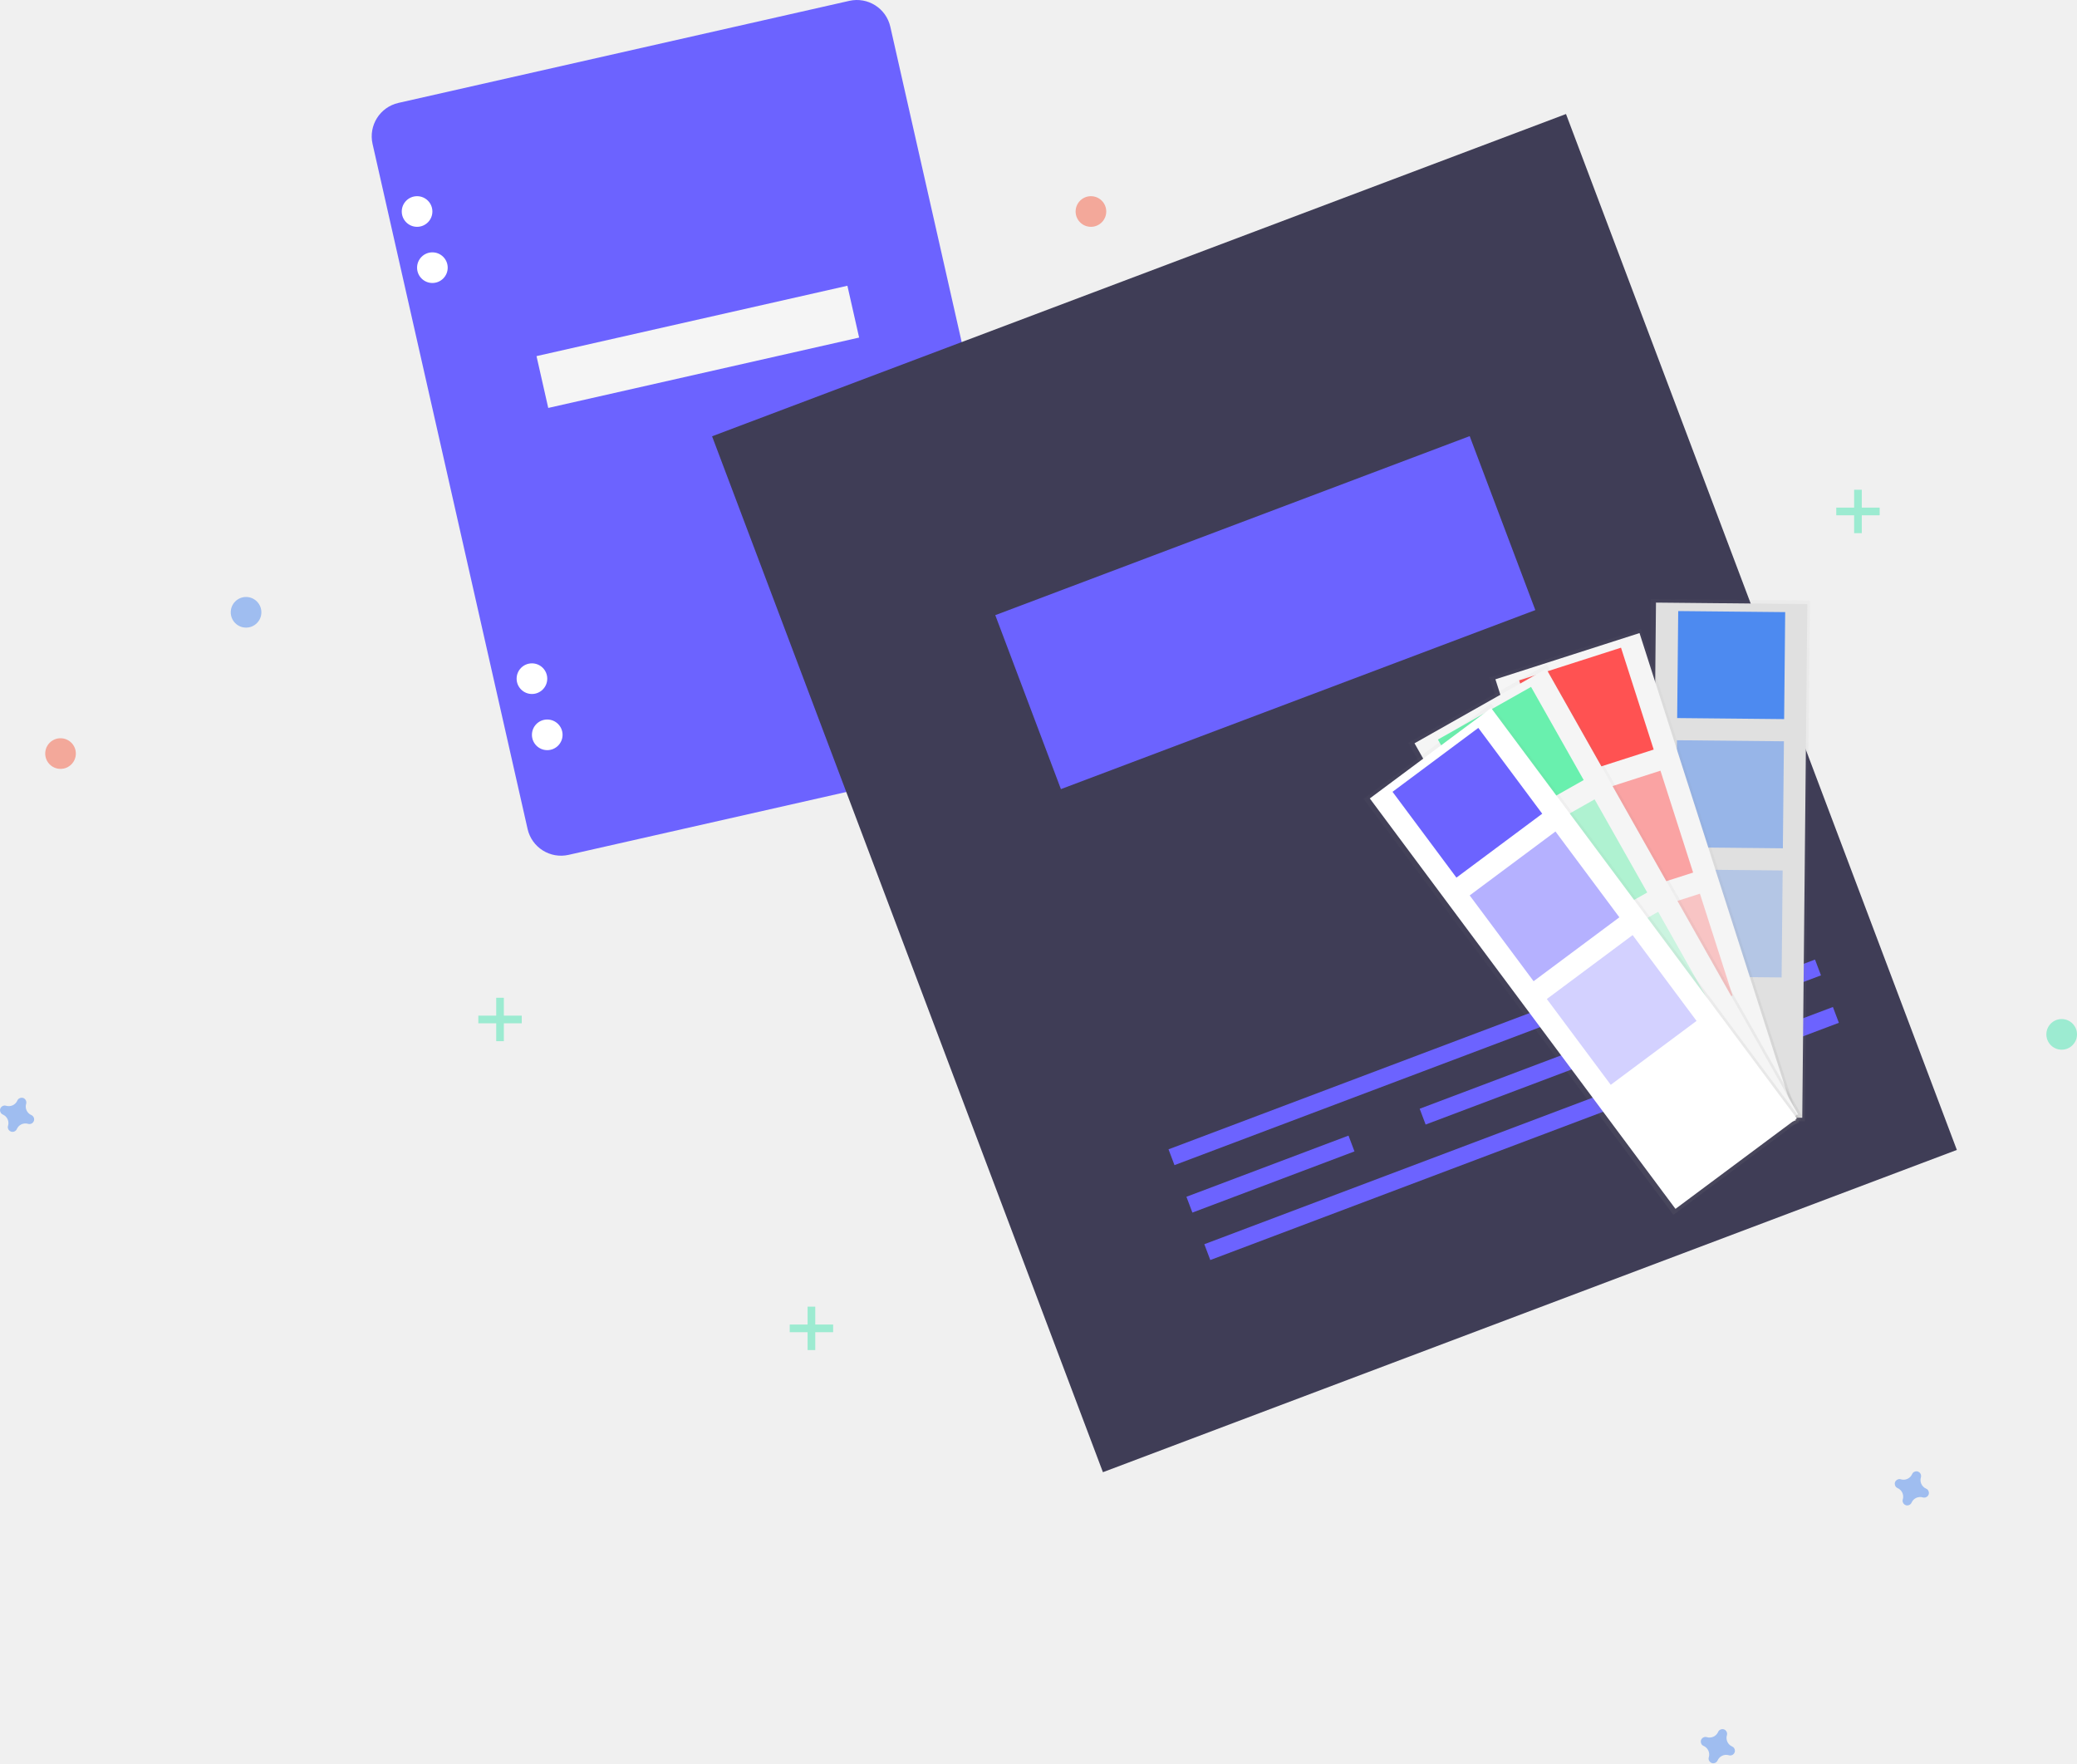
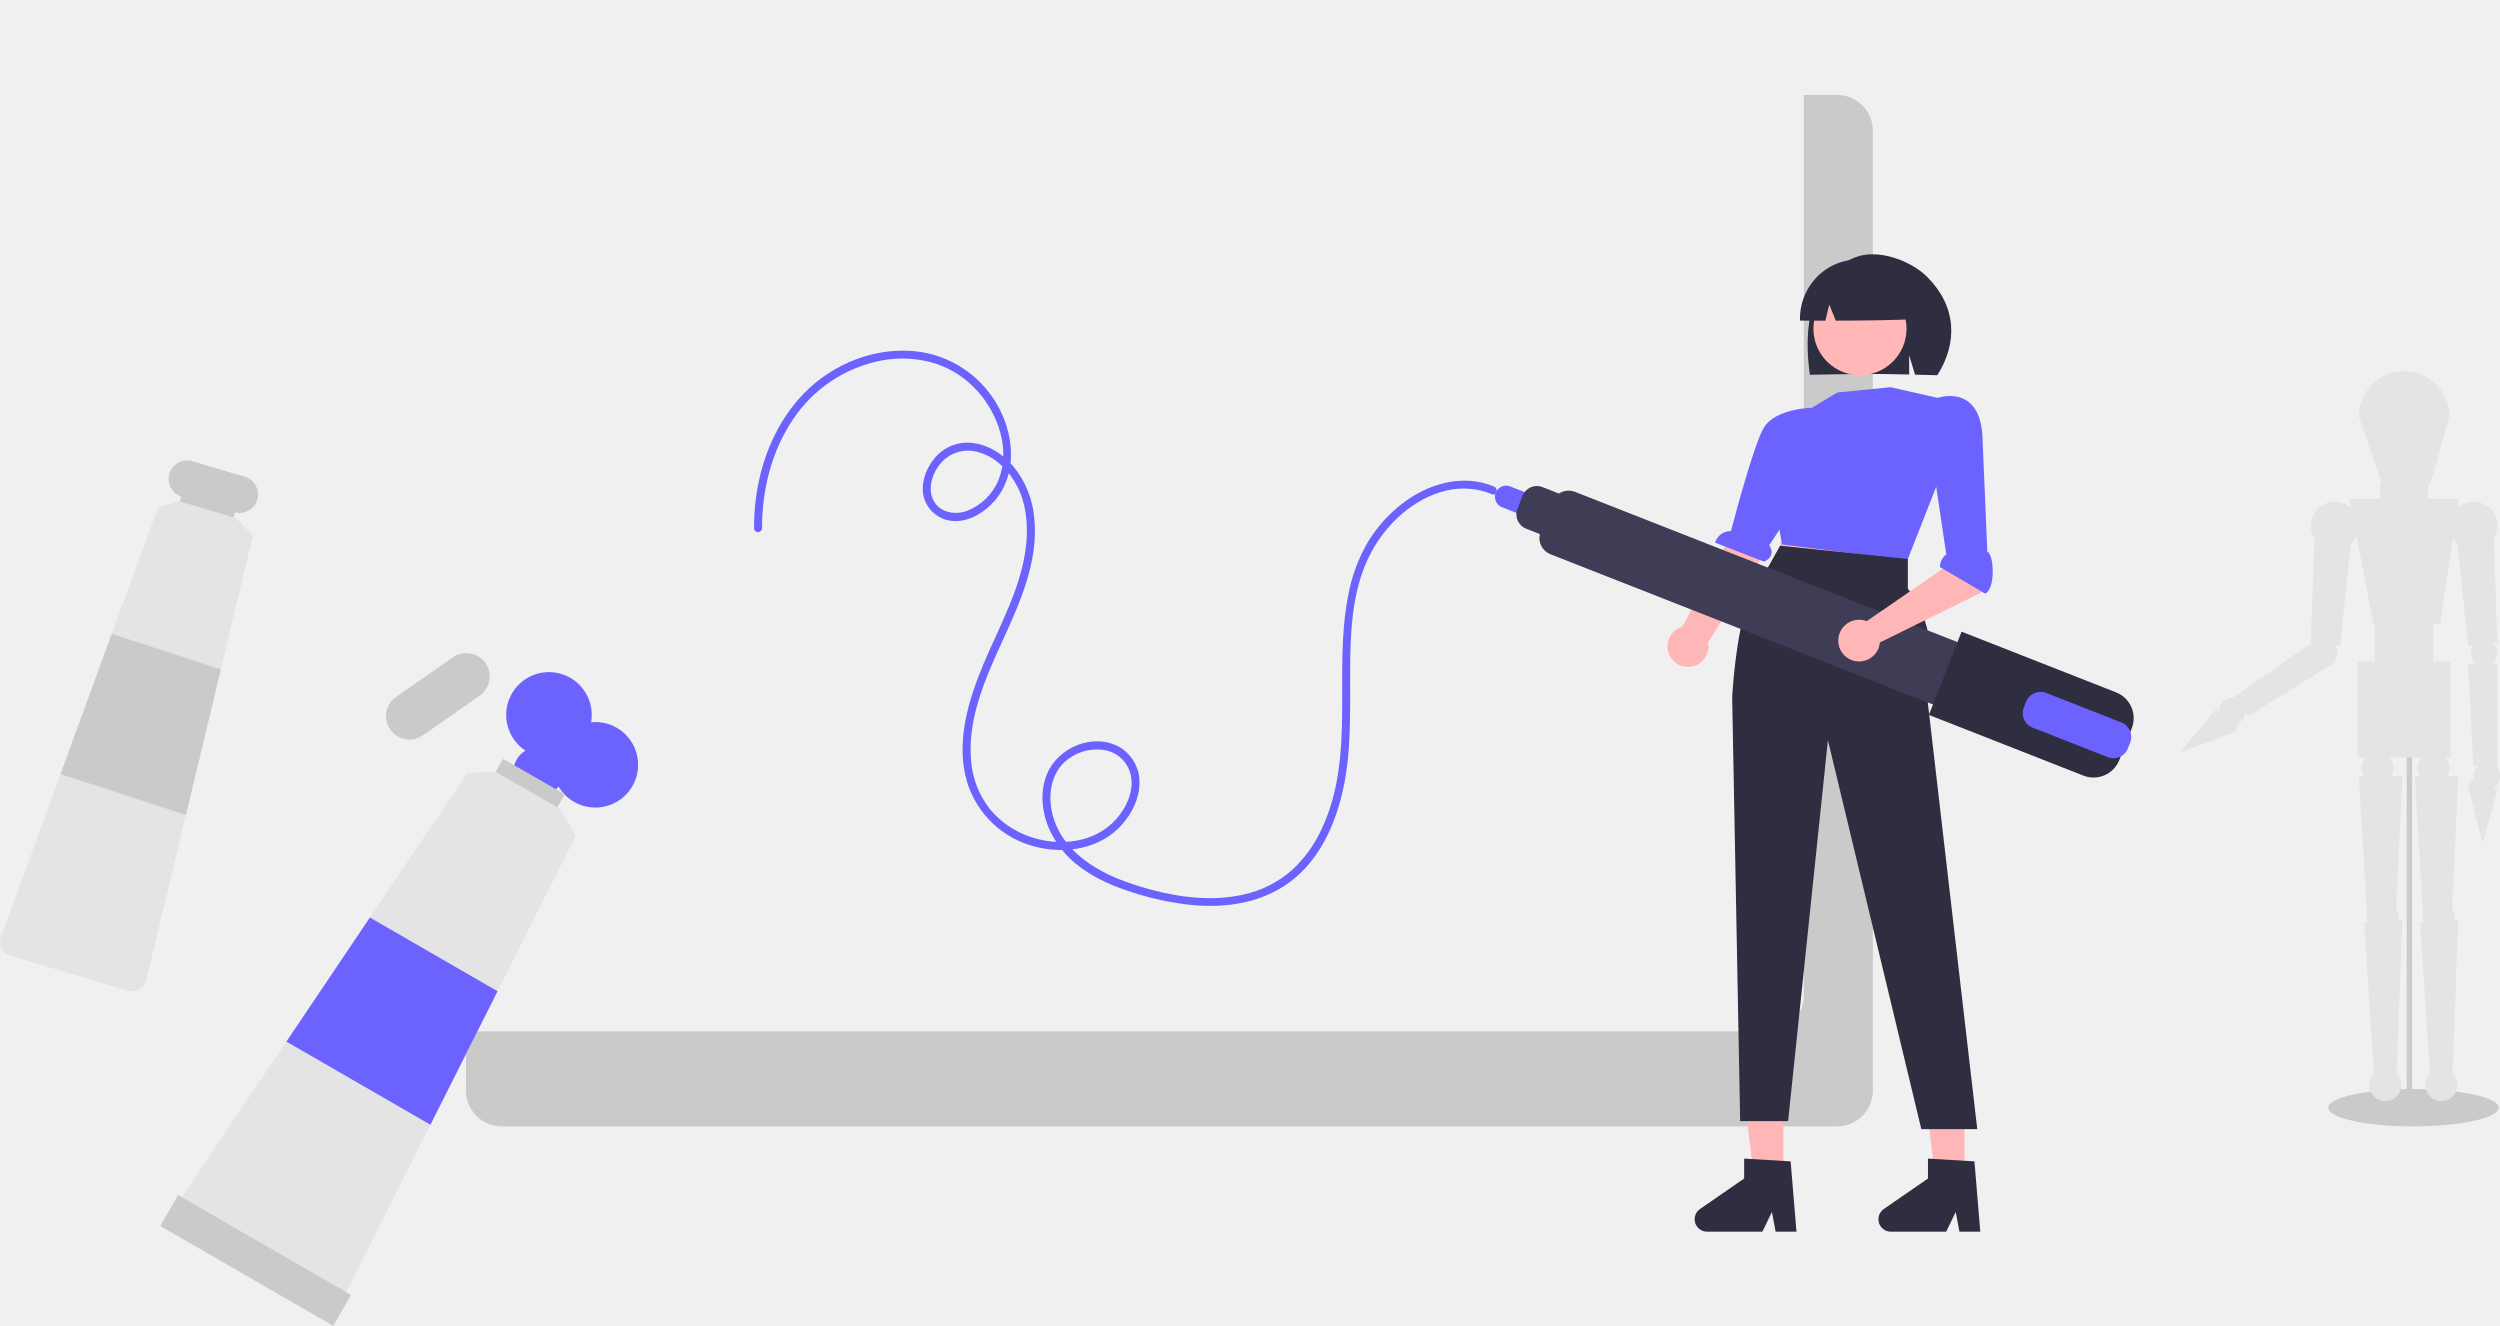
- <svg xmlns="http://www.w3.org/2000/svg" xmlns:xlink="http://www.w3.org/1999/xlink" id="f31880e0-b367-484e-a419-f98cd1dead11" data-name="Layer 1" width="813.716" height="690.73" viewBox="0 0 813.716 690.73">
-   <defs>
-     <linearGradient id="a85ba63f-8549-4f69-990e-10de2daaa97e" x1="605.019" y1="672.369" x2="605.019" y2="468.407" gradientTransform="translate(1440.445 -163.4341) rotate(90)" gradientUnits="userSpaceOnUse">
-       <stop offset="0" stop-color="gray" stop-opacity="0.25" />
-       <stop offset="0.535" stop-color="gray" stop-opacity="0.12" />
-       <stop offset="1" stop-color="gray" stop-opacity="0.1" />
-     </linearGradient>
-     <linearGradient id="fdf4694c-a3d1-47e0-8113-61d7fbddb30b" x1="595.382" y1="777.132" x2="595.382" y2="573.931" gradientTransform="translate(241.9772 -218.25)" xlink:href="#a85ba63f-8549-4f69-990e-10de2daaa97e" />
-     <linearGradient id="ad62446a-526e-4d60-a026-0c607e66ba72" x1="562.29" y1="792.261" x2="562.29" y2="589.059" gradientTransform="translate(259.712 -221.9348)" xlink:href="#a85ba63f-8549-4f69-990e-10de2daaa97e" />
-     <linearGradient id="a55ec3fc-d644-4cb8-8fe1-ec8babf6d4d9" x1="546.388" y1="810.629" x2="546.388" y2="607.427" gradientTransform="translate(266.6499 -228.638)" xlink:href="#a85ba63f-8549-4f69-990e-10de2daaa97e" />
-   </defs>
-   <rect x="366.904" y="121.232" width="207.972" height="302.01" rx="13.435" transform="translate(-241.6191 6.02203) rotate(-12.75221)" fill="#6c63ff" />
-   <circle cx="163.399" cy="82.853" r="6" fill="#fff" />
-   <circle cx="169.399" cy="104.853" r="6" fill="#fff" />
-   <circle cx="208.399" cy="265.853" r="6" fill="#fff" />
-   <circle cx="214.399" cy="287.853" r="6" fill="#fff" />
-   <rect x="404.091" y="230.098" width="124.876" height="20.813" transform="translate(-234.7221 4.27656) rotate(-12.75221)" fill="#f5f5f5" />
-   <rect x="537.16" y="198.456" width="357.573" height="433.723" transform="matrix(0.93561, -0.35305, 0.35305, 0.93561, -293.6657, 174.8728)" fill="#3f3d56" />
-   <rect x="646.937" y="526.299" width="160.577" height="6.622" transform="translate(-333.2898 186.2146) rotate(-20.67386)" fill="#6c63ff" />
-   <rect x="657.659" y="545.353" width="263.213" height="6.622" transform="translate(-336.0217 209.3449) rotate(-20.67386)" fill="#6c63ff" />
-   <rect x="832.684" y="473.698" width="67.873" height="6.622" transform="translate(-305.7431 232.0404) rotate(-20.67386)" fill="#6c63ff" />
-   <rect x="656.935" y="561.249" width="67.873" height="6.622" transform="translate(-347.97 175.6306) rotate(-20.67386)" fill="#6c63ff" />
-   <rect x="748.316" y="526.767" width="67.873" height="6.622" transform="translate(-329.9116 205.672) rotate(-20.67386)" fill="#6c63ff" />
-   <rect x="839.697" y="492.284" width="67.873" height="6.622" transform="translate(-311.8532 235.7133) rotate(-20.67386)" fill="#6c63ff" />
-   <rect x="589.528" y="308.196" width="198.652" height="72.839" transform="translate(-270.449 160.7548) rotate(-20.67386)" fill="#6c63ff" />
-   <g opacity="0.5">
-     <rect x="726.399" y="191.853" width="3" height="17" fill="#47e6b1" />
-     <rect x="919.541" y="296.489" width="3" height="17" transform="translate(1032.888 -720.6875) rotate(90)" fill="#47e6b1" />
-   </g>
-   <g opacity="0.5">
-     <rect x="194.399" y="390.853" width="3" height="17" fill="#47e6b1" />
-     <rect x="387.541" y="495.489" width="3" height="17" transform="translate(699.8877 10.31252) rotate(90)" fill="#47e6b1" />
-   </g>
-   <g opacity="0.5">
-     <rect x="316.399" y="511.853" width="3" height="17" fill="#47e6b1" />
-     <rect x="509.541" y="616.489" width="3" height="17" transform="translate(942.8877 9.31252) rotate(90)" fill="#47e6b1" />
-   </g>
-   <path d="M947.749,687.783a3.675,3.675,0,0,1-2.047-4.441,1.766,1.766,0,0,0,.08-.408h0a1.843,1.843,0,0,0-3.31-1.221h0a1.766,1.766,0,0,0-.204.362,3.675,3.675,0,0,1-4.441,2.047,1.767,1.767,0,0,0-.408-.08h0a1.843,1.843,0,0,0-1.221,3.31h0a1.767,1.767,0,0,0,.362.204,3.675,3.675,0,0,1,2.047,4.441,1.766,1.766,0,0,0-.08.408h0a1.843,1.843,0,0,0,3.31,1.221h0a1.766,1.766,0,0,0,.204-.362,3.675,3.675,0,0,1,4.441-2.047,1.766,1.766,0,0,0,.408.08h0a1.843,1.843,0,0,0,1.221-3.31h0A1.766,1.766,0,0,0,947.749,687.783Z" transform="translate(-193.1418 -104.635)" fill="#4d8af0" opacity="0.5" />
-   <path d="M871.749,788.783a3.675,3.675,0,0,1-2.047-4.441,1.766,1.766,0,0,0,.08-.408h0a1.843,1.843,0,0,0-3.31-1.221h0a1.766,1.766,0,0,0-.204.362,3.675,3.675,0,0,1-4.441,2.047,1.767,1.767,0,0,0-.408-.08h0a1.843,1.843,0,0,0-1.221,3.31h0a1.767,1.767,0,0,0,.362.204,3.675,3.675,0,0,1,2.047,4.441,1.766,1.766,0,0,0-.08.408h0a1.843,1.843,0,0,0,3.31,1.221h0a1.766,1.766,0,0,0,.204-.362,3.675,3.675,0,0,1,4.441-2.047,1.766,1.766,0,0,0,.408.08h0a1.843,1.843,0,0,0,1.221-3.31h0A1.766,1.766,0,0,0,871.749,788.783Z" transform="translate(-193.1418 -104.635)" fill="#4d8af0" opacity="0.5" />
-   <path d="M205.431,541.445a3.675,3.675,0,0,1-2.047-4.441,1.766,1.766,0,0,0,.08-.408h0a1.843,1.843,0,0,0-3.31-1.221h0a1.766,1.766,0,0,0-.204.362,3.675,3.675,0,0,1-4.441,2.047,1.766,1.766,0,0,0-.408-.08h0a1.843,1.843,0,0,0-1.221,3.31h0a1.766,1.766,0,0,0,.362.204,3.675,3.675,0,0,1,2.047,4.441,1.767,1.767,0,0,0-.08.408h0a1.843,1.843,0,0,0,3.31,1.221h0a1.766,1.766,0,0,0,.204-.362,3.675,3.675,0,0,1,4.441-2.047,1.766,1.766,0,0,0,.408.08h0a1.843,1.843,0,0,0,1.221-3.31h0A1.766,1.766,0,0,0,205.431,541.445Z" transform="translate(-193.1418 -104.635)" fill="#4d8af0" opacity="0.5" />
-   <circle cx="427.399" cy="82.853" r="6" fill="#f55f44" opacity="0.5" />
-   <circle cx="96.399" cy="239.853" r="6" fill="#4d8af0" opacity="0.5" />
-   <circle cx="807.716" cy="405.192" r="6" fill="#47e6b1" opacity="0.5" />
-   <circle cx="23.716" cy="295.192" r="6" fill="#f55f44" opacity="0.5" />
-   <g opacity="0.5">
-     <rect x="768.076" y="410.405" width="203.962" height="62.358" transform="translate(226.8031 1202.625) rotate(-89.43704)" fill="url(#a85ba63f-8549-4f69-990e-10de2daaa97e)" />
-   </g>
-   <rect x="840.922" y="340.973" width="59.291" height="201.233" transform="translate(-188.761 -113.1673) rotate(0.56296)" fill="#e0e0e0" />
-   <rect x="850.417" y="344.213" width="41.913" height="41.913" transform="translate(-189.5118 -113.1789) rotate(0.56296)" fill="#4d8af0" />
-   <rect x="849.92" y="394.813" width="41.913" height="41.913" transform="translate(-189.0147 -113.1716) rotate(0.56296)" fill="#4d8af0" opacity="0.5" />
-   <rect x="849.423" y="445.413" width="41.913" height="41.913" transform="translate(-188.5175 -113.1643) rotate(0.56296)" fill="#4d8af0" opacity="0.3" />
-   <g opacity="0.5">
-     <rect x="806.183" y="355.683" width="62.358" height="203.202" transform="matrix(0.95222, -0.30542, 0.30542, 0.95222, -292.7952, 172.9655)" fill="url(#fdf4694c-a3d1-47e0-8113-61d7fbddb30b)" />
-   </g>
-   <rect x="808.203" y="356.891" width="59.291" height="200.473" transform="translate(-292.7242 173.1067) rotate(-17.78365)" fill="#f5f5f5" />
-   <rect x="793.702" y="363.749" width="41.913" height="41.913" transform="translate(-271.7128 162.5635) rotate(-17.78365)" fill="#ff5252" />
-   <rect x="809.157" y="411.934" width="41.913" height="41.913" transform="translate(-285.6909 169.5862) rotate(-17.78365)" fill="#ff5252" opacity="0.5" />
-   <rect x="824.613" y="460.118" width="41.913" height="41.913" transform="translate(-299.6691 176.609) rotate(-17.78365)" fill="#ff5252" opacity="0.3" />
-   <g opacity="0.5">
-     <rect x="790.823" y="367.124" width="62.358" height="203.202" transform="translate(-317.3839 360.5426) rotate(-29.47802)" fill="url(#ad62446a-526e-4d60-a026-0c607e66ba72)" />
-   </g>
-   <rect x="792.801" y="368.237" width="59.291" height="200.474" transform="translate(-317.2026 360.729) rotate(-29.47802)" fill="#f5f5f5" />
-   <rect x="764.078" y="381.312" width="41.913" height="41.913" transform="translate(-289.4671 333.7483) rotate(-29.47802)" fill="#69f0ae" />
-   <rect x="788.979" y="425.364" width="41.913" height="41.913" transform="translate(-307.9208 351.7044) rotate(-29.47802)" fill="#69f0ae" opacity="0.5" />
-   <rect x="813.88" y="469.415" width="41.913" height="41.913" transform="translate(-326.3745 369.6606) rotate(-29.47802)" fill="#69f0ae" opacity="0.3" />
-   <g opacity="0.5">
-     <rect x="781.859" y="378.789" width="62.358" height="203.202" transform="translate(-319.1042 476.1707) rotate(-36.68101)" fill="url(#a55ec3fc-d644-4cb8-8fe1-ec8babf6d4d9)" />
-   </g>
-   <rect x="783.802" y="379.848" width="59.291" height="200.474" transform="translate(-318.8407 476.3551) rotate(-36.68101)" fill="#fff" />
-   <rect x="747.066" y="398.142" width="41.913" height="41.913" transform="translate(-291.4058 437.1427) rotate(-36.68101)" fill="#6c63ff" />
-   <rect x="777.293" y="438.724" width="41.913" height="41.913" transform="translate(-309.6618 463.2358) rotate(-36.68101)" fill="#6c63ff" opacity="0.5" />
-   <rect x="807.521" y="479.306" width="41.913" height="41.913" transform="translate(-327.9177 489.3288) rotate(-36.68101)" fill="#6c63ff" opacity="0.3" />
+ <svg xmlns="http://www.w3.org/2000/svg" id="bf9dc0e4-8833-48d6-b723-5029900933fc" data-name="Layer 1" width="938.457" height="497.706" viewBox="0 0 938.457 497.706">
+   <path d="M820.385,236.787H319.117A13.426,13.426,0,0,0,305.691,250.213V610.542a13.426,13.426,0,0,0,13.426,13.426H820.385a13.426,13.426,0,0,0,13.426-13.426V250.213A13.426,13.426,0,0,0,820.385,236.787Zm-487.154,21.06a6.48,6.48,0,1,1,6.48-6.48A6.48,6.48,0,0,1,333.231,257.847Zm38.88,0a6.48,6.48,0,1,1,6.48-6.48A6.48,6.48,0,0,1,372.111,257.847Zm38.88,0a6.48,6.48,0,1,1,6.48-6.48A6.48,6.48,0,0,1,410.991,257.847Zm38.88,0a6.48,6.48,0,1,1,6.48-6.48A6.48,6.48,0,0,1,449.871,257.847Zm38.88,0a6.48,6.48,0,1,1,6.48-6.48A6.48,6.48,0,0,1,488.751,257.847Zm38.88,0a6.48,6.48,0,1,1,6.48-6.48A6.48,6.48,0,0,1,527.631,257.847Zm38.88,0a6.48,6.48,0,1,1,6.48-6.48A6.48,6.48,0,0,1,566.511,257.847Zm38.88,0a6.48,6.48,0,1,1,6.48-6.48A6.48,6.48,0,0,1,605.391,257.847Zm38.88,0a6.48,6.48,0,1,1,6.48-6.48A6.48,6.48,0,0,1,644.271,257.847Zm38.88,0a6.48,6.48,0,1,1,6.48-6.48A6.48,6.48,0,0,1,683.151,257.847Zm38.88,0a6.48,6.48,0,1,1,6.48-6.48A6.48,6.48,0,0,1,722.031,257.847Zm38.88,0a6.48,6.48,0,1,1,6.48-6.48A6.48,6.48,0,0,1,760.911,257.847Zm38.88,0a6.48,6.48,0,1,1,6.48-6.48A6.48,6.48,0,0,1,799.791,257.847Z" transform="translate(-130.7715 -201.1471)" fill="#cacaca" />
+   <path d="M794.465,201.147H293.197A13.426,13.426,0,0,0,279.771,214.573V574.902a13.426,13.426,0,0,0,13.426,13.426H794.465a13.426,13.426,0,0,0,13.426-13.426V214.573A13.426,13.426,0,0,0,794.465,201.147Zm-487.154,21.06a6.48,6.48,0,1,1,6.48-6.48A6.48,6.48,0,0,1,307.311,222.207Zm38.88,0a6.48,6.48,0,1,1,6.48-6.48A6.48,6.48,0,0,1,346.191,222.207Zm38.88,0a6.48,6.48,0,1,1,6.48-6.48A6.48,6.48,0,0,1,385.071,222.207Zm38.88,0a6.48,6.48,0,1,1,6.48-6.48A6.48,6.48,0,0,1,423.951,222.207Zm38.88,0a6.48,6.48,0,1,1,6.48-6.48A6.48,6.48,0,0,1,462.831,222.207Zm38.88,0a6.48,6.48,0,1,1,6.48-6.48A6.48,6.48,0,0,1,501.711,222.207Zm38.88,0a6.48,6.48,0,1,1,6.48-6.48A6.48,6.48,0,0,1,540.591,222.207Zm38.88,0a6.48,6.48,0,1,1,6.48-6.48A6.48,6.48,0,0,1,579.471,222.207Zm38.88,0a6.48,6.48,0,1,1,6.48-6.48A6.48,6.48,0,0,1,618.351,222.207Zm38.88,0a6.48,6.48,0,1,1,6.48-6.48A6.48,6.48,0,0,1,657.231,222.207Zm38.88,0a6.48,6.48,0,1,1,6.48-6.48A6.48,6.48,0,0,1,696.111,222.207Zm38.88,0a6.48,6.48,0,1,1,6.48-6.48A6.48,6.48,0,0,1,734.991,222.207Zm38.88,0a6.48,6.48,0,1,1,6.48-6.48A6.48,6.48,0,0,1,773.871,222.207Z" transform="translate(-130.7715 -201.1471)" fill="#f0f0f0" />
+   <path d="M416.828,399.459c-.027-14.297,3.521-28.803,11.546-40.762a51.664,51.664,0,0,1,33.432-22.25,41.831,41.831,0,0,1,20.084,1.166,36.298,36.298,0,0,1,15.381,9.888c8.042,8.596,13.002,22.314,8.337,33.76a21.072,21.072,0,0,1-11.994,11.723c-4.799,1.659-10.714.375-12.778-4.756-1.769-4.399.078-9.688,3.031-13.125a13.421,13.421,0,0,1,14.39-4.155c6.318,1.788,11.3,6.934,14.282,12.619,3.467,6.608,4.191,14.423,3.462,21.753-1.606,16.157-9.961,30.538-16.111,45.246-5.717,13.671-10.471,29.489-6.071,44.223a35.83,35.83,0,0,0,25.413,24.144c11.349,3.043,24.626.879,32.686-8.201,3.801-4.282,6.576-9.852,6.614-15.67a15.315,15.315,0,0,0-7.568-13.504c-9.821-5.495-23.083.154-27.197,10.204-2.518,6.151-2.041,13.222.335,19.338A35.728,35.728,0,0,0,536.46,526.807c5.744,4.267,12.454,7.104,19.233,9.274a109.365,109.365,0,0,0,21.692,4.709c14.06,1.499,28.733-.846,39.753-10.267,9.693-8.287,15.029-20.555,17.743-32.772,3.15-14.176,2.676-28.654,2.706-43.078.031-15.371.42-32.149,7.825-46.044,5.823-10.926,16.115-20.491,28.4-23.349a27.515,27.515,0,0,1,16.996,1.398c1.778.746,2.554-2.156.798-2.893-11.805-4.951-24.796-1.067-34.542,6.47a53.124,53.124,0,0,0-12.871,14.452,61.782,61.782,0,0,0-7.377,20.259c-5.684,28.985,3.105,60.277-10.135,87.826a47.669,47.669,0,0,1-10.797,14.848,40.534,40.534,0,0,1-18.328,9.315c-14.369,3.258-29.957.167-43.632-4.624-13.108-4.593-26.209-13.209-28.556-27.956-.967-6.078.404-12.872,5.043-17.185a17.953,17.953,0,0,1,14.659-4.526,12.213,12.213,0,0,1,10.302,10.111c.934,5.71-1.856,11.653-5.575,15.837-8.166,9.187-21.815,10.475-32.892,6.444a33.946,33.946,0,0,1-14.15-9.713,33.446,33.446,0,0,1-7.477-18.977c-1.297-15.729,5.505-30.857,11.895-44.804,6.51-14.209,13.504-29.812,11.853-45.838a35.366,35.366,0,0,0-7.746-19.383c-4.103-4.905-9.93-8.589-16.421-8.995a16.009,16.009,0,0,0-13.709,6.368c-3.07,3.923-4.863,9.28-3.558,14.226a12.191,12.191,0,0,0,11.598,8.808c5.739.101,11.203-3.339,14.879-7.524,8.309-9.459,7.503-23.458,2.115-34.158a40.361,40.361,0,0,0-29.548-21.765c-13.377-2.076-27.307,2.051-38.024,10.17-11.415,8.648-18.826,21.617-22.302,35.37a83.584,83.584,0,0,0-2.483,20.618,1.501,1.501,0,0,0,3,0Z" transform="translate(-130.7715 -201.1471)" fill="#6c63ff" />
+   <ellipse cx="905.957" cy="415.82" rx="32" ry="7" fill="#cacaca" />
+   <rect x="903.457" y="278.962" width="2" height="132.689" fill="#cacaca" />
+   <path d="M962.397,467.642l1.43.865a4.968,4.968,0,0,1,5.784-5.37l-.261-.343,29.114-20.304-.235-.021,1.321-39.321.002 0a8.989,8.989,0,0,1,13.838-11.228l-.661-3.452h11.5v-6h.654l-8.654-25a17,17,0,0,1,34,0l-7,25-1,.056v5.944h11.5l-.491,3.297a8.988,8.988,0,0,1,13.668,11.382l.002-0,1.321,39.321-1.826.166a4.949,4.949,0,0,1-.201,7.834h2.027v38.524l-.431-.018a4.968,4.968,0,0,1-1.097,7.816l1.527.679-5.5,20.248-5.5-21.543,2-2.705.115.051a4.921,4.921,0,0,1,1.646-4.832l-1.761-.074-2-38.146h3.027a4.937,4.937,0,0,1-.841-7.199l-2.187.199-3.955-38.26.004-.001a9.037,9.037,0,0,1-1.734-2.072l-4.815,32.333h-2.5v14h6.5v36h-2.037a5.969,5.969,0,0,1,.728,7h4.152l-2.312,49.735a5.924,5.924,0,0,1,.868,4.34l1.444-.103-2.168,57.723a6.001,6.001,0,1,1-8.495.148l-3.68-56.843,1.314-.094a5.89,5.89,0,0,1-.208-3.014l-.001 0-3.105-51.892h1.81a5.969,5.969,0,0,1,.728-7h-12.074a5.969,5.969,0,0,1,.728,7h4.152l-2.312,49.735a5.924,5.924,0,0,1,.868,4.34l1.444-.103-2.168,57.723a6.001,6.001,0,1,1-8.495.148l-3.68-56.843,1.314-.094a5.89,5.89,0,0,1-.208-3.014l-.001 0-3.105-51.892h1.81a5.969,5.969,0,0,1,.728-7h-3.037v-36h6.5v-14h-.5l-6.355-33.189a9.015,9.015,0,0,1-2.194,2.929l.004.001-3.955,38.26-2.187-.199a4.911,4.911,0,0,1,.067,6.322l.131.188-.841.524c-.066.055-.129.114-.198.165h-.067l-31.326,19.491-1.068-1.402a4.923,4.923,0,0,1-3.021,4.114l.108.065-1.074,3.188-20.817,7.812Z" transform="translate(-130.7715 -201.1471)" fill="#e4e4e4" />
+   <rect x="198.095" y="387.97" width="21.104" height="6.665" transform="translate(-11.1102 -244.2784) rotate(16.4912)" fill="#cacaca" />
+   <path d="M222.679,380.105l-19.71-5.83a6.937,6.937,0,0,0-4.2,13.22,1.991,1.991,0,0,0,.26.09l19.71,5.84a1.225,1.225,0,0,0,.26.06h.01a6.939,6.939,0,0,0,3.67-13.38Z" transform="translate(-130.7715 -201.1471)" fill="#cacaca" />
+   <path d="M219.389,395.644l-.94-.28-20.24-5.99-.29-.09-7.87,2.43-17.31,47.37-19.24,52.64-22.38,61.24a5.225,5.225,0,0,0,.22,4.24,5.322,5.322,0,0,0,3.26,2.74l44.36,13.13a5.343,5.343,0,0,0,6.7-3.87l14.91-62.15,13.11-54.63,12-50.01.04-.15Z" transform="translate(-130.7715 -201.1471)" fill="#e4e4e4" />
+   <path d="M354.253,472.183c-.537,0-1.068.029-1.592.08A16.056,16.056,0,1,0,328.004,482.906a9.363,9.363,0,1,0,12.425,13.491,16.056,16.056,0,1,0,13.824-24.214Z" transform="translate(-130.7715 -201.1471)" fill="#6c63ff" />
+   <rect x="315.752" y="492.121" width="26.719" height="8.438" transform="translate(159.9034 -299.1055) rotate(29.84697)" fill="#cacaca" />
+   <path d="M313.028,450.064a8.798,8.798,0,0,0-12.23-2.18l-21.35,14.87a8.788,8.788,0,0,0,10.05,14.42l21.35-14.87A8.808,8.808,0,0,0,313.028,450.064Z" transform="translate(-130.7715 -201.1471)" fill="#cacaca" />
+   <path d="M341.079,504.824l-1.08-.62-23.17-13.29-.35-.2-10.39.7-36.46,54.16-31.35,46.57-42.58,63.25a6.758,6.758,0,0,0,2.25,9.61l50.8,29.15a6.739,6.739,0,0,0,9.39-2.81l34.2-67.99,25.21-50.11,29.3-58.24.09-.17Z" transform="translate(-130.7715 -201.1471)" fill="#e4e4e4" />
+   <rect x="189.25" y="667.619" width="74.982" height="13.386" transform="translate(236.7617 -224.1769) rotate(30)" fill="#cacaca" />
+   <path d="M811.312,316.093c2.591-8.257,8.482-15.83,16.63-18.621,8.148-2.791,20.08,1.461,26.206,7.566C865.354,316.206,865.698,329.877,858,342c-1.531-.081-6.815-.141-8.365-.199l-2.192-7.307v7.235c-12.097-.374-24.69-.14-37.291.102C809.022,333.248,808.722,324.35,811.312,316.093Z" transform="translate(-130.7715 -201.1471)" fill="#2f2e41" />
+   <path d="M757.423,447.026a7.634,7.634,0,0,1,4.934-10.615l32.558-61.433,13.142,10.143-36.136,57.197a7.675,7.675,0,0,1-14.498,4.707Z" transform="translate(-130.7715 -201.1471)" fill="#ffb6b6" />
+   <polygon points="669.434 441.403 658.4 441.403 653.151 398.845 669.436 398.846 669.434 441.403" fill="#ffb6b6" />
+   <polygon points="737.434 441.403 726.4 441.403 721.151 398.845 737.436 398.846 737.434 441.403" fill="#ffb6b6" />
+   <polygon points="713.671 199.347 716.171 205.847 715.671 212.347 667.671 206.347 669.171 200.847 674.671 194.347 713.671 199.347" fill="#ffb6b6" />
+   <circle cx="698.201" cy="123.378" r="17.475" fill="#ffb7b7" />
+   <path d="M810.443,354.494l10-6,20-2,17.677,4-.177,32.5L846.729,411.514l-47-6-1.786-10.06s-13-17.461,1-27.461Z" transform="translate(-130.7715 -201.1471)" fill="#6c63ff" />
+   <path d="M846.943,410.994v11.106s13,16.894,6,29.894L873,625H852L816.943,478.994,802,622H784l-3-159s1.943-41.006,12.943-48.006L799,406Z" transform="translate(-130.7715 -201.1471)" fill="#2f2e41" />
+   <path d="M816.965,301.77a21.949,21.949,0,0,1,33.371,19.156c-9.768.449-20.029.566-30.434.586l-2.459-6.018-1.45,6.023q-4.756-0-9.529-.013A22.411,22.411,0,0,1,816.965,301.77Z" transform="translate(-130.7715 -201.1471)" fill="#2f2e41" />
+   <path d="M702.424,394.621l-7.811-3.068a4.196,4.196,0,1,1,3.068-7.811l7.811,3.068a4.196,4.196,0,0,1-3.068,7.811Z" transform="translate(-130.7715 -201.1471)" fill="#6c63ff" />
+   <path d="M876.359,446.408,722.001,385.781a6.579,6.579,0,0,0-6.029.637l-6.178-2.426a5.771,5.771,0,0,0-7.481,3.262l-1.917,4.879a5.771,5.771,0,0,0,3.262,7.481l5.138,2.018a6.581,6.581,0,0,0,4.001,7.582l154.358,60.627a6.597,6.597,0,0,0,8.552-3.728l4.381-11.153A6.597,6.597,0,0,0,876.359,446.408Z" transform="translate(-130.7715 -201.1471)" fill="#3f3d56" />
+   <path d="M912.868,492.305l-58.03-22.793L867.109,438.267l58.03,22.793a10.399,10.399,0,0,1,5.87,13.464l-4.678,11.91A10.399,10.399,0,0,1,912.868,492.305Z" transform="translate(-130.7715 -201.1471)" fill="#2f2e41" />
+   <path d="M922.024,485.382l-28.272-11.105a5.799,5.799,0,0,1-3.274-7.511l.877-2.232a5.799,5.799,0,0,1,7.51-3.275l28.272,11.105a5.799,5.799,0,0,1,3.274,7.511l-.877,2.232A5.799,5.799,0,0,1,922.024,485.382Z" transform="translate(-130.7715 -201.1471)" fill="#6c63ff" />
+   <path d="M830.32,433.957a7.861,7.861,0,0,1,1.183.366l30.507-20.999-.698-8.97,13.4-2.823,2.779,15.76a5.974,5.974,0,0,1-3.241,6.396L836.46,442.322a7.839,7.839,0,1,1-6.14-8.366Z" transform="translate(-130.7715 -201.1471)" fill="#ffb6b6" />
+   <polygon points="186.777 372.097 161.567 422.207 107.507 390.997 138.857 344.427 186.777 372.097" fill="#6c63ff" />
+   <polygon points="82.907 251.277 69.797 305.907 22.727 290.577 41.967 237.937 82.907 251.277" fill="#cacaca" />
+   <path d="M859,414l17,10c4-2,3.227-14.97.784-15.73l-1.842-43.276c-1-20-16.823-14.5-16.823-14.5l-7.177,1.5,5,21L861.374,409.228A5.984,5.984,0,0,0,859,414Z" transform="translate(-130.7715 -201.1471)" fill="#6c63ff" />
+   <path d="M810.831,354.22s-13.728.216-18.018,7.605c-3.435,5.915-9.855,29.51-12.28,38.691a5.997,5.997,0,0,0-5.934,4.341L793,412c4-2,2.89-4.772,1.876-6.206l6.853-10.279,8-4,3.318-35.399Z" transform="translate(-130.7715 -201.1471)" fill="#6c63ff" />
+   <path d="M805.141,663.5h-7.829l-1.397-7.392L792.335,663.5H771.57a4.668,4.668,0,0,1-2.652-8.509L785.5,643.539v-7.473l17.441,1.041Z" transform="translate(-130.7715 -201.1471)" fill="#2f2e41" />
+   <path d="M874.141,663.5h-7.829l-1.397-7.392L861.335,663.5H840.57a4.668,4.668,0,0,1-2.652-8.509L854.5,643.539v-7.473l17.441,1.041Z" transform="translate(-130.7715 -201.1471)" fill="#2f2e41" />
</svg>
